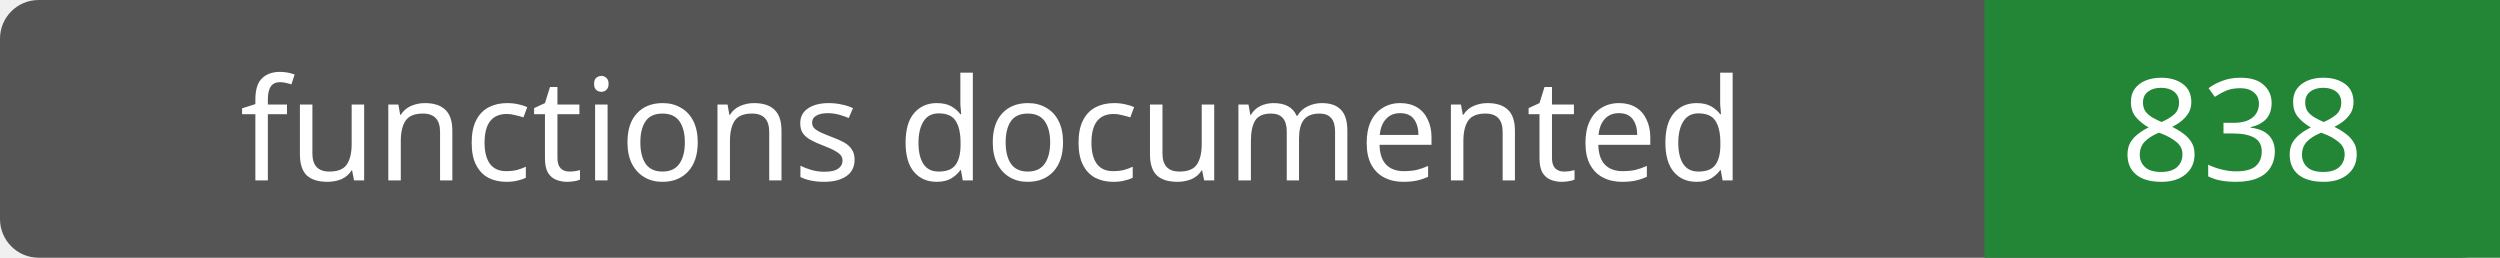
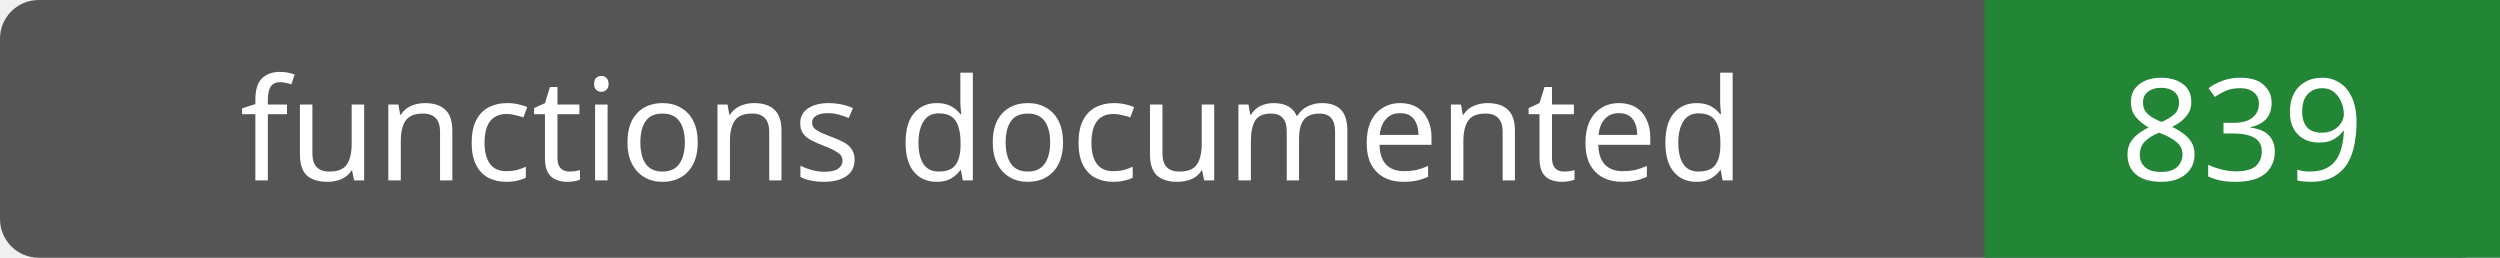
- <svg xmlns="http://www.w3.org/2000/svg" width="194" height="20" role="img" aria-label="functions documented: 838">
+ <svg xmlns="http://www.w3.org/2000/svg" width="194" height="20" role="img" aria-label="functions documented: 839">
  <rect width="194" height="20" rx="3" fill="#555" />
  <path fill="#238636" d="M154 0h40v20H154z" />
  <g fill="#fff" text-anchor="middle" font-family="Verdana,sans-serif" font-size="11">
    <text x="77.0" y="14">functions documented</text>
-     <text x="174.0" y="14">838</text>
+     <text x="174.0" y="14">839</text>
  </g>
</svg>
